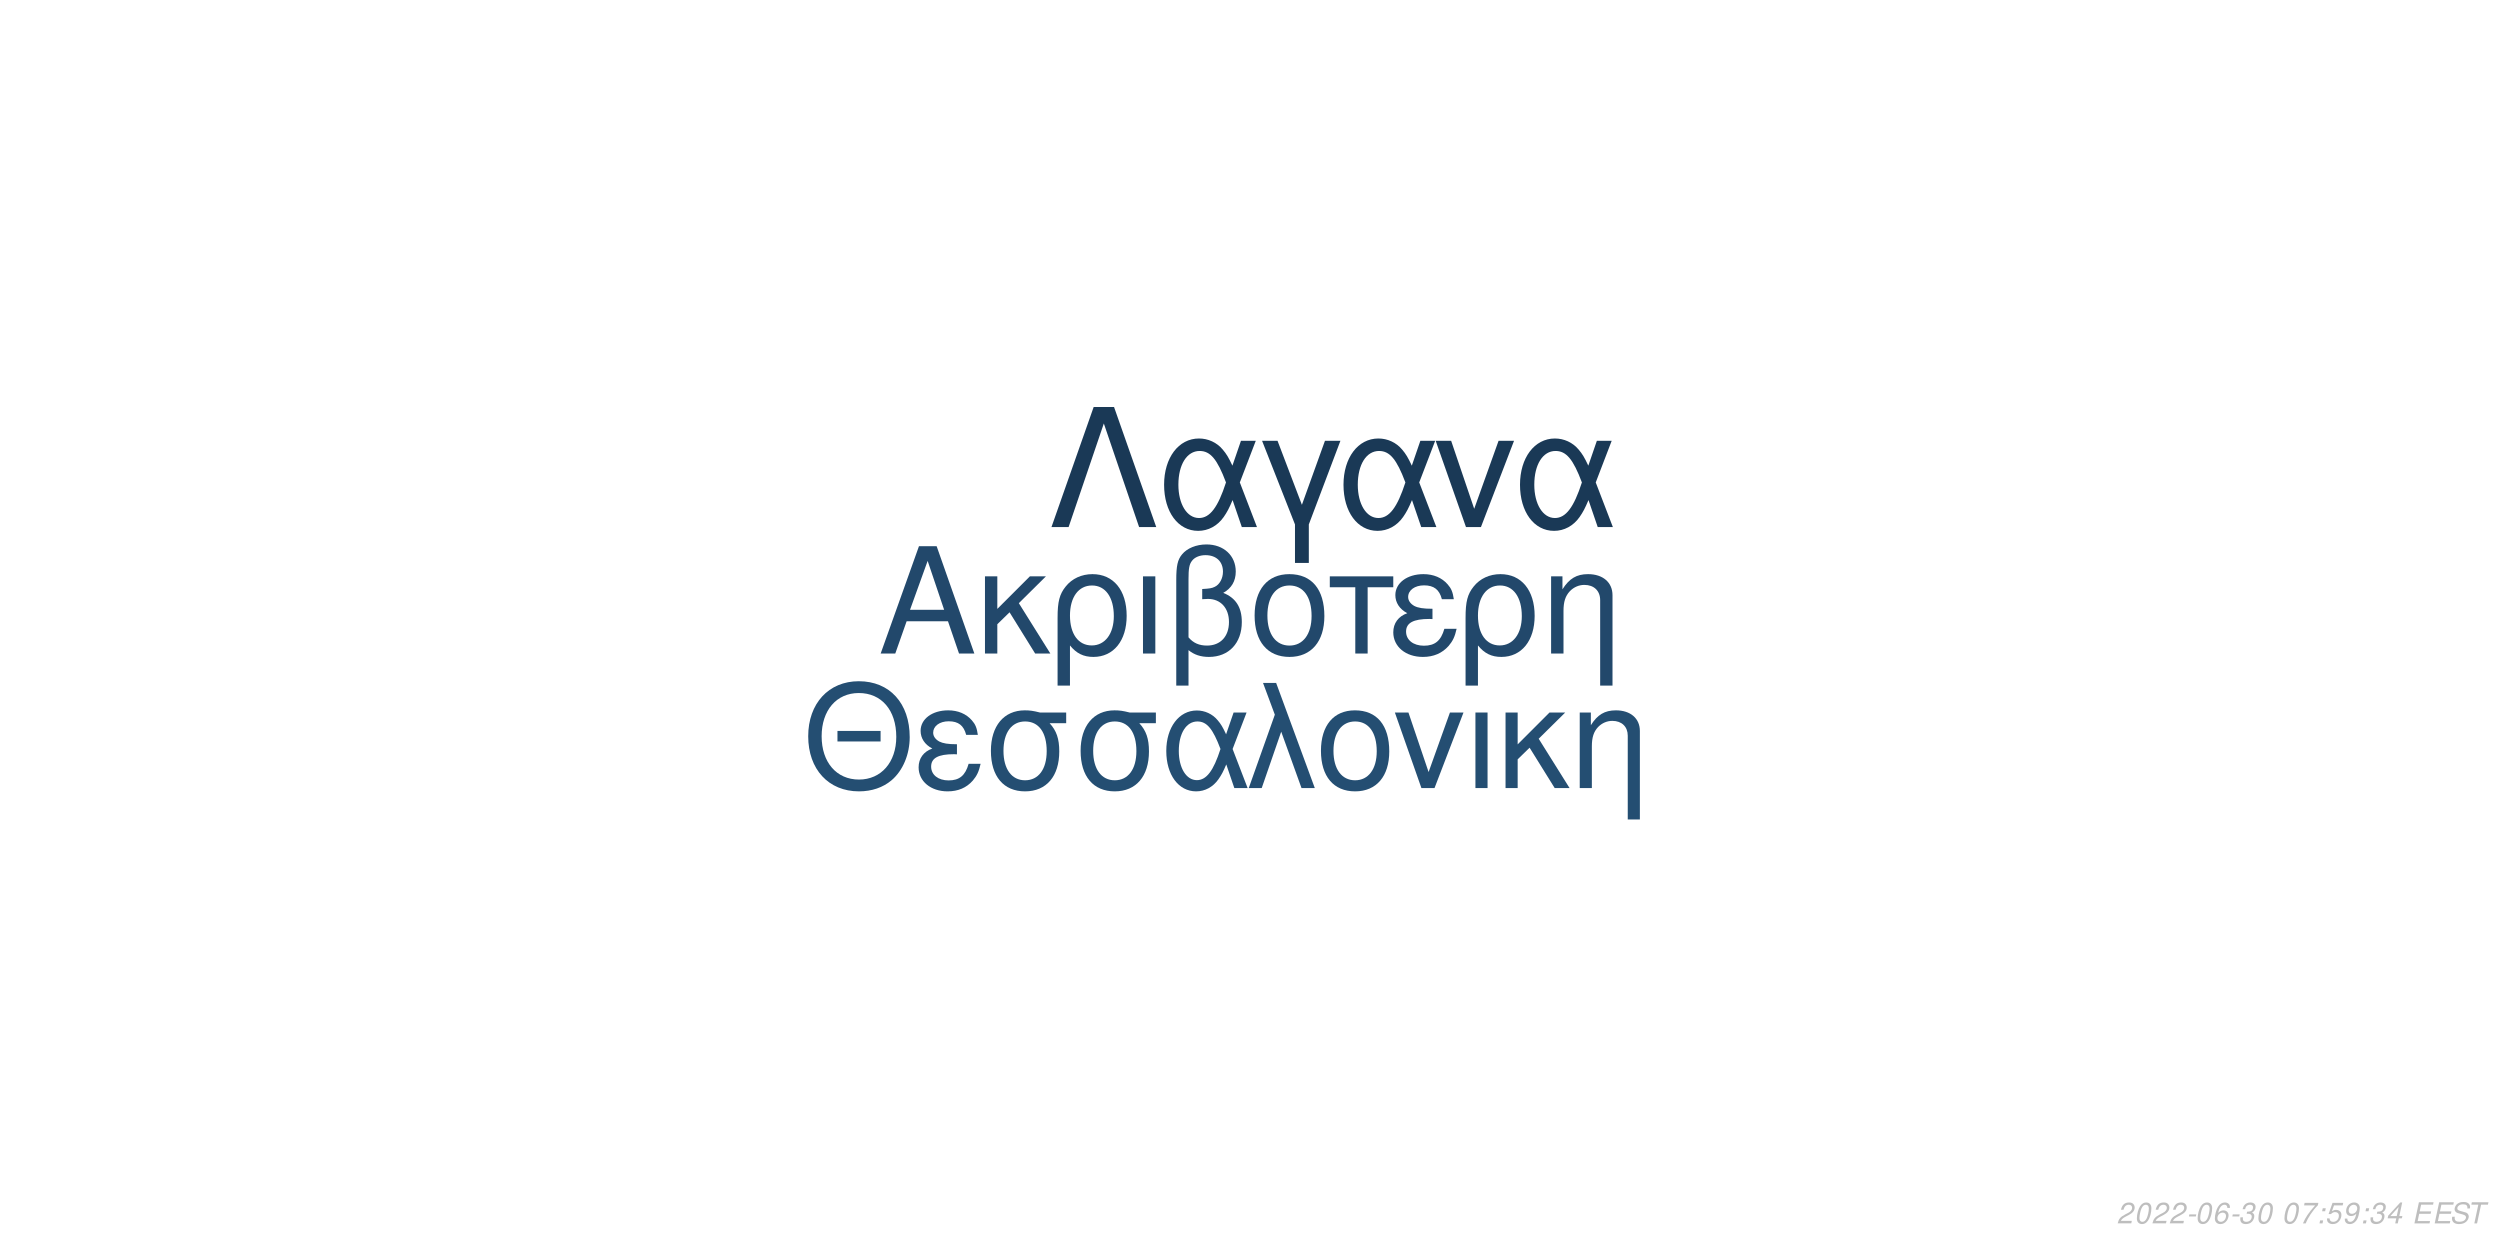
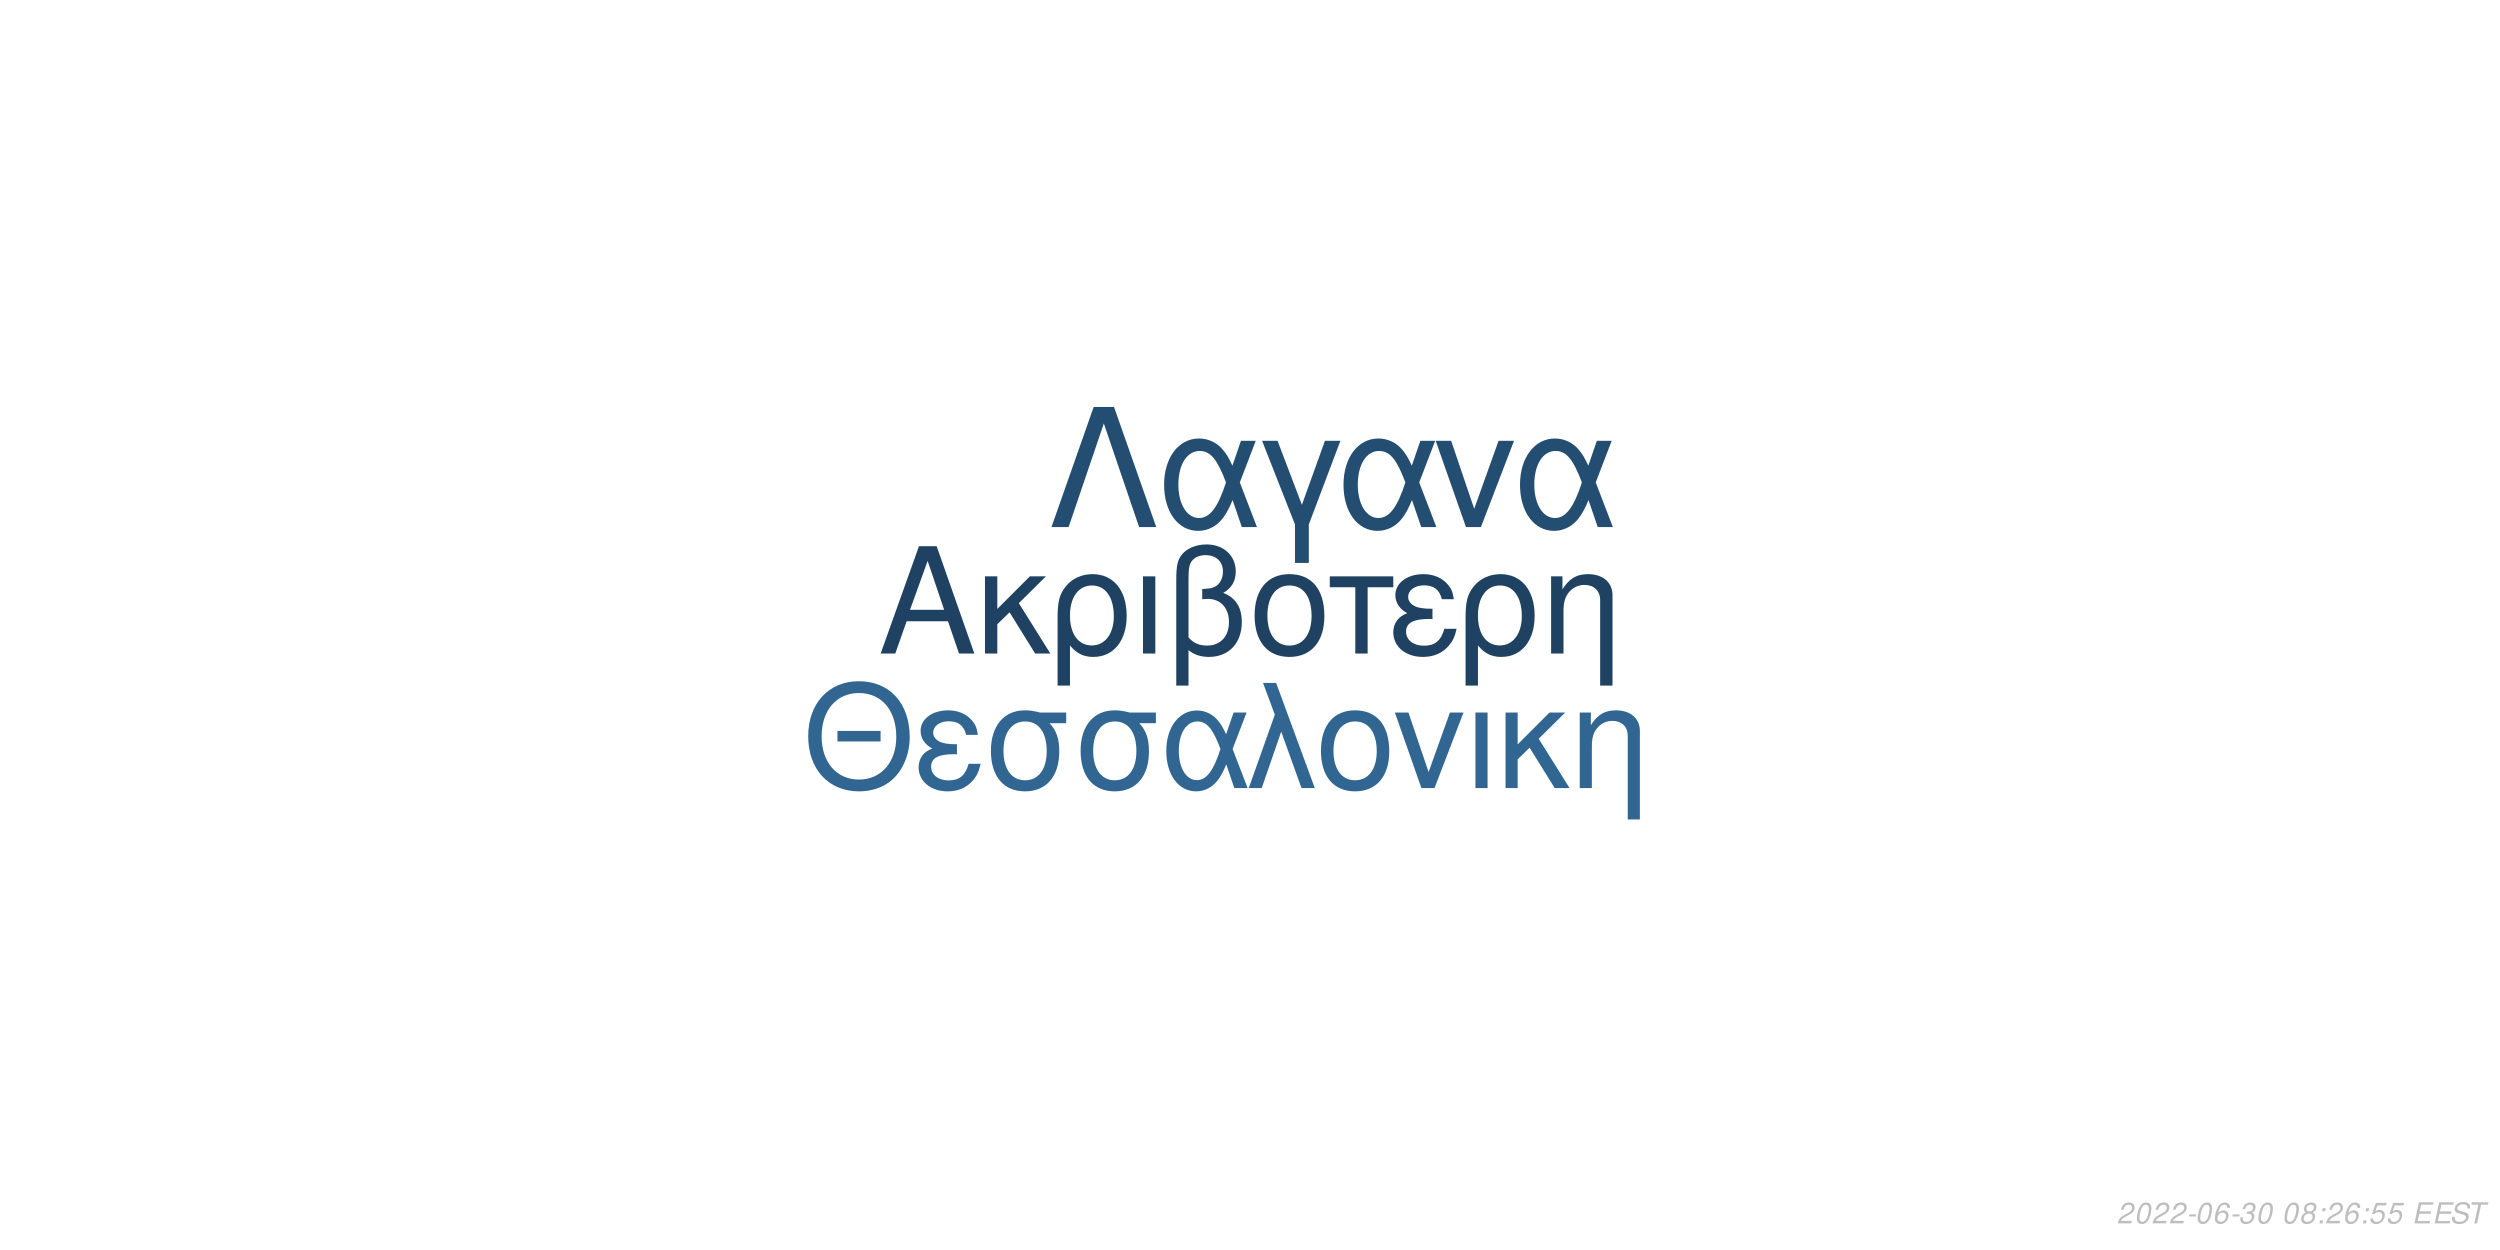
<svg xmlns="http://www.w3.org/2000/svg" xmlns:xlink="http://www.w3.org/1999/xlink" width="864pt" height="432pt" viewBox="0 0 864 432" version="1.1">
  <defs>
    <g>
      <symbol overflow="visible" id="glyph0-0">
        <path style="stroke:none;" d="" />
      </symbol>
      <symbol overflow="visible" id="glyph0-1">
        <path style="stroke:none;" d="M 24.125 -11.141 L 27.938 0 L 33.234 0 L 20.203 -37.094 L 14.094 -37.094 L 0.859 0 L 5.906 0 L 9.828 -11.141 Z M 22.797 -15.109 L 11 -15.109 L 17.094 -32.016 Z M 22.797 -15.109 " />
      </symbol>
      <symbol overflow="visible" id="glyph0-2">
        <path style="stroke:none;" d="M 7.172 -15.422 L 7.172 -26.672 L 2.906 -26.672 L 2.906 0 L 7.172 0 L 7.172 -10.125 L 11.406 -14.25 L 20.25 0 L 25.5 0 L 14.609 -17.406 L 23.969 -26.672 L 18.422 -26.672 Z M 7.172 -15.422 " />
      </symbol>
      <symbol overflow="visible" id="glyph0-3">
        <path style="stroke:none;" d="M 3 11.094 L 7.281 11.094 L 7.281 -2.797 C 9.516 -0.047 11.953 1.172 15.375 1.172 C 22.344 1.172 26.875 -4.422 26.875 -13.031 C 26.875 -21.891 22.297 -27.438 15.062 -27.438 C 11.297 -27.438 7.984 -25.906 5.797 -23.156 C 3.672 -20.516 3 -17.969 3 -12.359 Z M 14.906 -23.516 C 19.547 -23.516 22.438 -19.438 22.438 -12.922 C 22.438 -6.812 19.391 -2.797 14.812 -2.797 C 10.172 -2.797 7.281 -6.766 7.281 -13.125 C 7.281 -19.484 10.234 -23.516 14.906 -23.516 Z M 14.906 -23.516 " />
      </symbol>
      <symbol overflow="visible" id="glyph0-4">
        <path style="stroke:none;" d="M 3.516 0 L 7.781 0 L 7.781 -26.672 L 3.516 -26.672 Z M 3.516 0 " />
      </symbol>
      <symbol overflow="visible" id="glyph0-5">
        <path style="stroke:none;" d="M 4.016 11.094 L 8.25 11.094 L 8.25 -1.172 C 10.172 0.406 12.422 1.172 15.312 1.172 C 22.188 1.172 26.672 -3.609 26.672 -10.891 C 26.672 -15.984 24.578 -19.234 20.25 -20.969 C 23.109 -22.547 24.578 -25.031 24.578 -28.344 C 24.578 -33.844 20.406 -37.703 14.453 -37.703 C 10.938 -37.703 7.734 -36.391 6 -34.25 C 4.484 -32.422 4.016 -30.328 4.016 -25.391 Z M 8.25 -25.656 C 8.25 -29.359 8.5 -30.844 9.469 -32.062 C 10.375 -33.281 12.156 -34 14.094 -34 C 17.812 -34 20.156 -31.812 20.156 -28.297 C 20.156 -25.953 18.984 -23.812 17.297 -23.047 C 16.281 -22.547 15.469 -22.438 12.984 -22.297 L 12.984 -18.781 C 13.734 -18.828 14.344 -18.875 14.969 -18.875 C 19.344 -18.875 22.234 -15.719 22.234 -10.891 C 22.234 -5.906 19.281 -2.75 14.656 -2.75 C 11.953 -2.75 9.922 -3.609 8.25 -5.594 Z M 8.25 -25.656 " />
      </symbol>
      <symbol overflow="visible" id="glyph0-6">
        <path style="stroke:none;" d="M 14.094 -27.438 C 6.562 -27.438 2.094 -22.094 2.094 -13.125 C 2.094 -4.125 6.562 1.172 14.141 1.172 C 21.672 1.172 26.203 -4.172 26.203 -12.922 C 26.203 -22.188 21.828 -27.438 14.094 -27.438 Z M 14.141 -23.516 C 18.938 -23.516 21.781 -19.594 21.781 -12.984 C 21.781 -6.672 18.828 -2.75 14.141 -2.75 C 9.422 -2.75 6.516 -6.672 6.516 -13.125 C 6.516 -19.594 9.422 -23.516 14.141 -23.516 Z M 14.141 -23.516 " />
      </symbol>
      <symbol overflow="visible" id="glyph0-7">
        <path style="stroke:none;" d="M 7.891 0 L 12.156 0 L 12.156 -22.906 L 21.016 -22.906 L 21.016 -26.672 L -0.922 -26.672 L -0.922 -22.906 L 7.891 -22.906 Z M 7.891 0 " />
      </symbol>
      <symbol overflow="visible" id="glyph0-8">
        <path style="stroke:none;" d="M 14.562 -15.469 C 11.344 -15.469 9.562 -15.781 8.297 -16.438 C 6.922 -17.203 6.156 -18.328 6.156 -19.547 C 6.156 -21.891 8.453 -23.562 11.656 -23.562 C 15.062 -23.562 16.953 -22.094 17.812 -18.781 L 21.938 -18.781 C 21.578 -21.266 21.062 -22.5 19.797 -23.922 C 17.812 -26.203 14.906 -27.438 11.453 -27.438 C 5.797 -27.438 1.734 -24.375 1.734 -20.203 C 1.734 -17.609 3.156 -15.375 5.859 -13.938 C 2.797 -12.875 1.016 -10.484 1.016 -7.328 C 1.016 -2.391 5.297 1.172 11.25 1.172 C 14.969 1.172 17.906 -0.109 20.156 -2.641 C 21.578 -4.328 22.297 -5.797 22.906 -8.547 L 18.672 -8.547 C 17.5 -4.422 15.422 -2.703 11.609 -2.703 C 7.938 -2.703 5.438 -4.688 5.438 -7.578 C 5.438 -10.578 7.938 -11.953 13.484 -11.953 C 13.641 -11.953 14.094 -11.953 14.562 -11.906 Z M 14.562 -15.469 " />
      </symbol>
      <symbol overflow="visible" id="glyph0-9">
        <path style="stroke:none;" d="M 3.562 -26.672 L 3.562 0 L 7.844 0 L 7.844 -14.703 C 7.844 -17.906 8.5 -19.891 10.031 -21.531 C 11.406 -22.953 13.188 -23.719 15.062 -23.719 C 18.375 -23.719 20.516 -21.672 20.516 -18.469 L 20.516 11.094 L 24.781 11.094 L 24.781 -20.156 C 24.781 -24.578 21.469 -27.438 16.328 -27.438 C 12.359 -27.438 9.828 -25.906 7.484 -22.188 L 7.484 -26.672 Z M 3.562 -26.672 " />
      </symbol>
      <symbol overflow="visible" id="glyph1-0">
        <path style="stroke:none;" d="" />
      </symbol>
      <symbol overflow="visible" id="glyph1-1">
        <path style="stroke:none;" d="M 26.859 -19.734 L 11.953 -19.734 L 11.953 -16.094 L 26.859 -16.094 Z M 19.328 -36.922 C 8.922 -36.922 1.844 -29.25 1.844 -17.891 C 1.844 -6.484 8.875 1.141 19.391 1.141 C 23.812 1.141 27.703 -0.203 30.641 -2.688 C 34.578 -6.031 36.922 -11.656 36.922 -17.594 C 36.922 -29.297 30 -36.922 19.328 -36.922 Z M 19.328 -32.844 C 27.203 -32.844 32.281 -26.906 32.281 -17.688 C 32.281 -8.922 27.062 -2.938 19.391 -2.938 C 11.609 -2.938 6.484 -8.922 6.484 -17.891 C 6.484 -26.859 11.609 -32.844 19.328 -32.844 Z M 19.328 -32.844 " />
      </symbol>
      <symbol overflow="visible" id="glyph1-2">
        <path style="stroke:none;" d="M 14.25 -15.141 C 11.109 -15.141 9.375 -15.453 8.125 -16.094 C 6.781 -16.844 6.031 -17.938 6.031 -19.141 C 6.031 -21.422 8.266 -23.078 11.406 -23.078 C 14.75 -23.078 16.594 -21.625 17.438 -18.391 L 21.469 -18.391 C 21.125 -20.828 20.625 -22.031 19.391 -23.422 C 17.438 -25.656 14.594 -26.859 11.219 -26.859 C 5.688 -26.859 1.688 -23.875 1.688 -19.781 C 1.688 -17.234 3.094 -15.047 5.734 -13.656 C 2.734 -12.609 1 -10.266 1 -7.172 C 1 -2.344 5.188 1.141 11.016 1.141 C 14.656 1.141 17.547 -0.094 19.734 -2.594 C 21.125 -4.234 21.828 -5.688 22.422 -8.375 L 18.281 -8.375 C 17.141 -4.328 15.094 -2.641 11.359 -2.641 C 7.766 -2.641 5.328 -4.578 5.328 -7.422 C 5.328 -10.359 7.766 -11.703 13.203 -11.703 C 13.359 -11.703 13.797 -11.703 14.25 -11.656 Z M 14.25 -15.141 " />
      </symbol>
      <symbol overflow="visible" id="glyph1-3">
        <path style="stroke:none;" d="M 29 -26.109 L 19.938 -26.109 C 17.594 -26.703 16.438 -26.859 14.703 -26.859 C 7.469 -26.859 2.984 -21.469 2.984 -12.859 C 2.984 -4.031 7.375 1.141 14.797 1.141 C 22.172 1.141 26.609 -4.078 26.609 -12.656 C 26.609 -17.047 25.656 -19.828 23.266 -22.422 L 29 -22.422 Z M 14.797 -23.016 C 19.531 -23.016 22.266 -19.234 22.266 -12.75 C 22.266 -6.531 19.438 -2.688 14.797 -2.688 C 10.172 -2.688 7.328 -6.531 7.328 -12.859 C 7.328 -19.188 10.172 -23.016 14.797 -23.016 Z M 14.797 -23.016 " />
      </symbol>
      <symbol overflow="visible" id="glyph1-4">
        <path style="stroke:none;" d="M 29.344 -26.109 L 24.859 -26.109 L 22.266 -18.578 C 21.125 -21.031 20.484 -22.125 19.328 -23.469 C 17.547 -25.609 14.906 -26.812 12.156 -26.812 C 5.984 -26.812 1.594 -20.984 1.594 -12.812 C 1.594 -4.578 5.828 1.141 11.906 1.141 C 14.953 1.141 17.734 -0.344 19.625 -3.047 C 20.672 -4.531 21.281 -5.688 22.328 -8.172 L 25.109 0 L 29.703 0 L 24.516 -13.5 Z M 20.328 -13.5 C 17.891 -5.922 15.453 -2.734 12.156 -2.734 C 8.516 -2.734 5.922 -6.922 5.922 -12.812 C 5.922 -18.938 8.516 -23.016 12.359 -23.016 C 15.594 -23.016 17.688 -20.531 20.328 -13.5 Z M 20.328 -13.5 " />
      </symbol>
      <symbol overflow="visible" id="glyph1-5">
        <path style="stroke:none;" d="M 1.094 0 L 5.578 0 L 12.312 -19.484 L 19.328 0 L 23.922 0 L 10.562 -36.328 L 6.031 -36.328 L 10.109 -25.359 Z M 1.094 0 " />
      </symbol>
      <symbol overflow="visible" id="glyph1-6">
        <path style="stroke:none;" d="M 13.797 -26.859 C 6.422 -26.859 2.047 -21.625 2.047 -12.859 C 2.047 -4.031 6.422 1.141 13.859 1.141 C 21.234 1.141 25.656 -4.078 25.656 -12.656 C 25.656 -21.719 21.375 -26.859 13.797 -26.859 Z M 13.859 -23.016 C 18.531 -23.016 21.328 -19.188 21.328 -12.703 C 21.328 -6.531 18.438 -2.688 13.859 -2.688 C 9.219 -2.688 6.375 -6.531 6.375 -12.859 C 6.375 -19.188 9.219 -23.016 13.859 -23.016 Z M 13.859 -23.016 " />
      </symbol>
      <symbol overflow="visible" id="glyph1-7">
        <path style="stroke:none;" d="M 14.297 0 L 24.312 -26.109 L 19.625 -26.109 L 12.25 -5.531 L 5.281 -26.109 L 0.594 -26.109 L 9.766 0 Z M 14.297 0 " />
      </symbol>
      <symbol overflow="visible" id="glyph1-8">
        <path style="stroke:none;" d="M 3.438 0 L 7.625 0 L 7.625 -26.109 L 3.438 -26.109 Z M 3.438 0 " />
      </symbol>
      <symbol overflow="visible" id="glyph1-9">
        <path style="stroke:none;" d="M 7.031 -15.094 L 7.031 -26.109 L 2.844 -26.109 L 2.844 0 L 7.031 0 L 7.031 -9.922 L 11.156 -13.953 L 19.828 0 L 24.969 0 L 14.297 -17.047 L 23.469 -26.109 L 18.031 -26.109 Z M 7.031 -15.094 " />
      </symbol>
      <symbol overflow="visible" id="glyph1-10">
        <path style="stroke:none;" d="M 3.484 -26.109 L 3.484 0 L 7.672 0 L 7.672 -14.406 C 7.672 -17.547 8.328 -19.484 9.812 -21.078 C 11.156 -22.469 12.906 -23.219 14.75 -23.219 C 17.984 -23.219 20.078 -21.234 20.078 -18.094 L 20.078 10.859 L 24.266 10.859 L 24.266 -19.734 C 24.266 -24.062 21.031 -26.859 16 -26.859 C 12.109 -26.859 9.609 -25.359 7.328 -21.719 L 7.328 -26.109 Z M 3.484 -26.109 " />
      </symbol>
      <symbol overflow="visible" id="glyph2-0">
        <path style="stroke:none;" d="" />
      </symbol>
      <symbol overflow="visible" id="glyph2-1">
        <path style="stroke:none;" d="M 22.531 -41.484 L 15.484 -41.484 L 0.906 0 L 6.828 0 L 19 -35.797 L 31.188 0 L 37.109 0 Z M 22.531 -41.484 " />
      </symbol>
      <symbol overflow="visible" id="glyph2-2">
        <path style="stroke:none;" d="M 33.516 -29.812 L 28.391 -29.812 L 25.438 -21.219 C 24.125 -24.016 23.391 -25.266 22.078 -26.797 C 20.031 -29.25 17.016 -30.609 13.891 -30.609 C 6.828 -30.609 1.828 -23.953 1.828 -14.625 C 1.828 -5.234 6.656 1.312 13.594 1.312 C 17.078 1.312 20.266 -0.391 22.422 -3.469 C 23.609 -5.172 24.297 -6.484 25.5 -9.328 L 28.688 0 L 33.922 0 L 28 -15.422 Z M 23.219 -15.422 C 20.422 -6.766 17.641 -3.125 13.891 -3.125 C 9.734 -3.125 6.766 -7.906 6.766 -14.625 C 6.766 -21.625 9.734 -26.297 14.109 -26.297 C 17.812 -26.297 20.203 -23.453 23.219 -15.422 Z M 23.219 -15.422 " />
      </symbol>
      <symbol overflow="visible" id="glyph2-3">
        <path style="stroke:none;" d="M 12.062 12.406 L 16.844 12.406 L 16.844 -0.906 L 27.766 -29.812 L 22.422 -29.812 L 14.453 -7.688 L 6.031 -29.812 L 0.688 -29.812 L 12.062 -0.906 Z M 12.062 12.406 " />
      </symbol>
      <symbol overflow="visible" id="glyph2-4">
        <path style="stroke:none;" d="M 16.328 0 L 27.766 -29.812 L 22.422 -29.812 L 14 -6.312 L 6.031 -29.812 L 0.688 -29.812 L 11.156 0 Z M 16.328 0 " />
      </symbol>
      <symbol overflow="visible" id="glyph3-0">
        <path style="stroke:none;" d="" />
      </symbol>
      <symbol overflow="visible" id="glyph3-1">
        <path style="stroke:none;" d="M 5.234 -0.875 L 1.469 -0.875 C 1.641 -1.375 2.203 -1.891 3.109 -2.344 L 4.234 -2.938 C 5.562 -3.625 6.219 -4.469 6.219 -5.484 C 6.219 -5.938 6.062 -6.359 5.797 -6.656 C 5.469 -7.047 4.984 -7.234 4.312 -7.234 C 2.766 -7.234 1.891 -6.453 1.484 -4.734 L 2.375 -4.734 C 2.484 -5.188 2.609 -5.484 2.797 -5.75 C 3.094 -6.203 3.609 -6.453 4.188 -6.453 C 4.891 -6.453 5.344 -6.031 5.344 -5.375 C 5.344 -4.703 4.859 -4.094 4.016 -3.656 L 2.984 -3.125 C 1.234 -2.188 0.797 -1.656 0.344 -0.016 L 5.047 -0.016 Z M 5.234 -0.875 " />
      </symbol>
      <symbol overflow="visible" id="glyph3-2">
        <path style="stroke:none;" d="M 4.203 -7.234 C 3.375 -7.234 2.688 -6.812 2.125 -5.984 C 1.484 -5.047 0.984 -3.188 0.984 -1.734 C 0.984 -1.109 1.172 -0.562 1.484 -0.266 C 1.797 0.047 2.281 0.234 2.766 0.234 C 3.625 0.234 4.281 -0.156 4.859 -1.016 C 5.516 -1.953 6 -3.797 6 -5.266 C 6 -6.5 5.328 -7.234 4.203 -7.234 Z M 4.094 -6.453 C 4.734 -6.453 5.125 -5.984 5.125 -5.156 C 5.125 -4.203 4.781 -2.625 4.406 -1.812 C 3.984 -0.938 3.516 -0.547 2.875 -0.547 C 2.25 -0.547 1.875 -1.031 1.875 -1.828 C 1.875 -2.797 2.203 -4.344 2.594 -5.203 C 2.984 -6.047 3.453 -6.453 4.094 -6.453 Z M 4.094 -6.453 " />
      </symbol>
      <symbol overflow="visible" id="glyph3-3">
        <path style="stroke:none;" d="M 3.516 -3.125 L 1.125 -3.125 L 0.969 -2.406 L 3.359 -2.406 Z M 3.516 -3.125 " />
      </symbol>
      <symbol overflow="visible" id="glyph3-4">
        <path style="stroke:none;" d="M 6.125 -5.344 L 6.141 -5.625 C 6.141 -6.609 5.453 -7.234 4.391 -7.234 C 3.438 -7.234 2.641 -6.719 2.016 -5.703 C 1.422 -4.781 0.938 -2.953 0.938 -1.688 C 0.938 -0.516 1.688 0.234 2.859 0.234 C 3.703 0.234 4.438 -0.156 5 -0.875 C 5.406 -1.422 5.672 -2.156 5.672 -2.766 C 5.672 -3.812 4.969 -4.5 3.906 -4.5 C 3.234 -4.5 2.672 -4.234 2.094 -3.625 C 2.406 -5.375 3.234 -6.453 4.25 -6.453 C 4.703 -6.453 5.062 -6.234 5.172 -5.844 C 5.203 -5.719 5.234 -5.578 5.25 -5.344 Z M 3.656 -3.734 C 4.344 -3.734 4.797 -3.281 4.797 -2.625 C 4.797 -1.469 3.984 -0.547 2.984 -0.547 C 2.297 -0.547 1.812 -1.047 1.812 -1.766 C 1.812 -2.859 2.625 -3.734 3.656 -3.734 Z M 3.656 -3.734 " />
      </symbol>
      <symbol overflow="visible" id="glyph3-5">
        <path style="stroke:none;" d="M 2.922 -3.312 C 3.125 -3.344 3.234 -3.344 3.375 -3.344 C 4.203 -3.344 4.688 -3 4.688 -2.406 C 4.688 -1.312 3.906 -0.547 2.781 -0.547 C 2.047 -0.547 1.594 -0.938 1.594 -1.562 C 1.594 -1.719 1.609 -1.844 1.656 -2.094 L 0.766 -2.094 C 0.734 -1.797 0.719 -1.641 0.719 -1.469 C 0.719 -0.375 1.406 0.234 2.641 0.234 C 3.547 0.234 4.297 -0.078 4.812 -0.656 C 5.266 -1.156 5.562 -1.875 5.562 -2.547 C 5.562 -3.125 5.344 -3.453 4.797 -3.734 C 5.641 -4.234 6.016 -4.844 6.016 -5.734 C 6.016 -6.656 5.312 -7.234 4.203 -7.234 C 3.375 -7.234 2.672 -6.938 2.188 -6.375 C 1.891 -6.031 1.703 -5.641 1.516 -4.906 L 2.391 -4.906 C 2.5 -5.359 2.594 -5.594 2.734 -5.812 C 3.047 -6.234 3.516 -6.453 4.078 -6.453 C 4.734 -6.453 5.141 -6.125 5.141 -5.578 C 5.141 -5.188 5.016 -4.797 4.797 -4.547 C 4.516 -4.234 4 -4.062 3.266 -4.062 L 3.078 -4.062 Z M 2.922 -3.312 " />
      </symbol>
      <symbol overflow="visible" id="glyph3-6">
        <path style="stroke:none;" d="" />
      </symbol>
      <symbol overflow="visible" id="glyph3-7">
-         <path style="stroke:none;" d="M 6.703 -7.094 L 1.953 -7.094 L 1.766 -6.219 L 5.594 -6.219 C 3.344 -3.688 2.266 -2.109 1.375 0 L 2.344 0 C 3.031 -1.906 4.828 -4.594 6.547 -6.281 Z M 6.703 -7.094 " />
+         <path style="stroke:none;" d="M 4.766 -3.797 C 5.078 -3.969 5.234 -4.078 5.438 -4.234 C 5.812 -4.594 6.062 -5.172 6.062 -5.734 C 6.062 -6.625 5.344 -7.234 4.266 -7.234 C 2.812 -7.234 1.703 -6.219 1.703 -4.875 C 1.703 -4.406 1.875 -4.125 2.359 -3.812 C 1.297 -3.312 0.75 -2.516 0.75 -1.469 C 0.75 -0.438 1.547 0.234 2.812 0.234 C 3.656 0.234 4.359 -0.094 4.938 -0.734 C 5.359 -1.234 5.609 -1.859 5.609 -2.438 C 5.609 -3.047 5.312 -3.516 4.766 -3.797 Z M 4.109 -6.453 C 4.797 -6.453 5.188 -6.125 5.188 -5.578 C 5.188 -5.266 5.062 -4.922 4.859 -4.672 C 4.562 -4.312 4.188 -4.156 3.656 -4.156 C 2.984 -4.156 2.594 -4.453 2.594 -4.984 C 2.594 -5.859 3.203 -6.453 4.109 -6.453 Z M 3.453 -3.406 C 4.234 -3.406 4.734 -2.984 4.734 -2.312 C 4.734 -1.312 3.922 -0.547 2.875 -0.547 C 2.125 -0.547 1.625 -0.969 1.625 -1.625 C 1.625 -2.609 2.438 -3.406 3.453 -3.406 Z M 3.453 -3.406 " />
      </symbol>
      <symbol overflow="visible" id="glyph3-8">
        <path style="stroke:none;" d="M 2.359 -1.031 L 1.312 -1.031 L 1.094 0 L 2.141 0 Z M 3.266 -5.234 L 2.219 -5.234 L 2 -4.203 L 3.047 -4.203 Z M 3.266 -5.234 " />
      </symbol>
      <symbol overflow="visible" id="glyph3-9">
        <path style="stroke:none;" d="M 6.297 -7.094 L 2.594 -7.094 L 1.234 -3.234 L 2.047 -3.234 C 2.656 -3.766 2.938 -3.906 3.531 -3.906 C 4.328 -3.906 4.797 -3.453 4.797 -2.688 C 4.797 -1.438 3.969 -0.547 2.828 -0.547 C 2.031 -0.547 1.609 -0.938 1.578 -1.734 L 0.703 -1.734 L 0.703 -1.516 C 0.703 -0.938 0.844 -0.547 1.188 -0.266 C 1.562 0.062 2.078 0.234 2.703 0.234 C 3.656 0.234 4.391 -0.156 4.984 -0.922 C 5.422 -1.5 5.672 -2.234 5.672 -2.953 C 5.672 -4 4.938 -4.672 3.812 -4.672 C 3.328 -4.672 2.906 -4.547 2.406 -4.234 L 3.109 -6.219 L 6.109 -6.219 Z M 6.297 -7.094 " />
      </symbol>
      <symbol overflow="visible" id="glyph3-10">
-         <path style="stroke:none;" d="M 0.844 -1.656 C 0.844 -1.547 0.844 -1.438 0.844 -1.375 C 0.844 -0.406 1.531 0.234 2.578 0.234 C 3.203 0.234 3.766 0.016 4.297 -0.438 C 4.938 -1 5.312 -1.656 5.594 -2.719 C 5.844 -3.672 6.016 -4.766 6.016 -5.375 C 6.016 -5.844 5.844 -6.328 5.547 -6.656 C 5.203 -7.031 4.703 -7.234 4.062 -7.234 C 2.516 -7.234 1.297 -5.938 1.297 -4.266 C 1.297 -3.203 1.984 -2.547 3.047 -2.547 C 3.484 -2.547 3.953 -2.672 4.281 -2.891 C 4.406 -2.984 4.547 -3.078 4.828 -3.344 C 4.438 -1.484 3.703 -0.547 2.703 -0.547 C 2.109 -0.547 1.719 -0.938 1.719 -1.547 L 1.719 -1.656 Z M 3.953 -6.453 C 4.625 -6.453 5.141 -5.953 5.141 -5.281 C 5.141 -4.188 4.312 -3.312 3.297 -3.312 C 2.594 -3.312 2.172 -3.734 2.172 -4.453 C 2.172 -5.562 2.984 -6.453 3.953 -6.453 Z M 3.953 -6.453 " />
+         <path style="stroke:none;" d="M 2.547 -3.312 L 6.5 -3.312 L 6.688 -4.141 L 2.719 -4.141 L 3.219 -6.469 L 7.344 -6.469 L 7.516 -7.297 L 2.453 -7.297 L 0.906 0 L 6.125 0 L 6.297 -0.812 L 2.016 -0.812 Z M 2.547 -3.312 " />
      </symbol>
      <symbol overflow="visible" id="glyph3-11">
-         <path style="stroke:none;" d="M 3.625 -1.75 L 3.266 0 L 4.141 0 L 4.516 -1.75 L 5.562 -1.75 L 5.734 -2.531 L 4.688 -2.531 L 5.688 -7.234 L 5.016 -7.234 L 0.844 -2.672 L 0.641 -1.75 Z M 3.797 -2.531 L 1.594 -2.531 L 4.469 -5.703 Z M 3.797 -2.531 " />
+         <path style="stroke:none;" d="M 7.062 -5.156 C 7.125 -5.438 7.141 -5.562 7.141 -5.703 C 7.141 -6.156 6.938 -6.594 6.594 -6.891 C 6.188 -7.25 5.656 -7.406 4.875 -7.406 C 3.844 -7.406 3.047 -7.125 2.5 -6.562 C 2.094 -6.141 1.781 -5.438 1.781 -4.922 C 1.781 -4.297 2.219 -3.766 2.891 -3.562 L 4.594 -3.094 C 5.406 -2.859 5.734 -2.578 5.734 -2.094 C 5.734 -1.781 5.547 -1.406 5.266 -1.141 C 4.844 -0.766 4.266 -0.578 3.453 -0.578 C 2.328 -0.578 1.812 -0.984 1.812 -1.906 C 1.812 -2.047 1.812 -2.125 1.844 -2.312 L 0.984 -2.312 C 0.906 -2.062 0.891 -1.906 0.891 -1.688 C 0.891 -0.484 1.797 0.234 3.297 0.234 C 4.359 0.234 5.234 -0.062 5.812 -0.609 C 6.344 -1.078 6.688 -1.797 6.688 -2.375 C 6.688 -2.641 6.609 -2.906 6.453 -3.156 C 6.234 -3.5 5.938 -3.703 5.469 -3.828 L 3.75 -4.312 C 2.984 -4.547 2.734 -4.734 2.734 -5.188 C 2.734 -5.547 2.875 -5.844 3.188 -6.109 C 3.547 -6.438 4.031 -6.594 4.703 -6.594 C 5.266 -6.594 5.688 -6.484 5.906 -6.297 C 6.094 -6.125 6.219 -5.797 6.219 -5.516 C 6.219 -5.422 6.203 -5.344 6.188 -5.156 Z M 7.062 -5.156 " />
      </symbol>
      <symbol overflow="visible" id="glyph3-12">
-         <path style="stroke:none;" d="M 2.547 -3.312 L 6.5 -3.312 L 6.688 -4.141 L 2.719 -4.141 L 3.219 -6.469 L 7.344 -6.469 L 7.516 -7.297 L 2.453 -7.297 L 0.906 0 L 6.125 0 L 6.297 -0.812 L 2.016 -0.812 Z M 2.547 -3.312 " />
-       </symbol>
-       <symbol overflow="visible" id="glyph3-13">
-         <path style="stroke:none;" d="M 7.062 -5.156 C 7.125 -5.438 7.141 -5.562 7.141 -5.703 C 7.141 -6.156 6.938 -6.594 6.594 -6.891 C 6.188 -7.25 5.656 -7.406 4.875 -7.406 C 3.844 -7.406 3.047 -7.125 2.5 -6.562 C 2.094 -6.141 1.781 -5.438 1.781 -4.922 C 1.781 -4.297 2.219 -3.766 2.891 -3.562 L 4.594 -3.094 C 5.406 -2.859 5.734 -2.578 5.734 -2.094 C 5.734 -1.781 5.547 -1.406 5.266 -1.141 C 4.844 -0.766 4.266 -0.578 3.453 -0.578 C 2.328 -0.578 1.812 -0.984 1.812 -1.906 C 1.812 -2.047 1.812 -2.125 1.844 -2.312 L 0.984 -2.312 C 0.906 -2.062 0.891 -1.906 0.891 -1.688 C 0.891 -0.484 1.797 0.234 3.297 0.234 C 4.359 0.234 5.234 -0.062 5.812 -0.609 C 6.344 -1.078 6.688 -1.797 6.688 -2.375 C 6.688 -2.641 6.609 -2.906 6.453 -3.156 C 6.234 -3.5 5.938 -3.703 5.469 -3.828 L 3.75 -4.312 C 2.984 -4.547 2.734 -4.734 2.734 -5.188 C 2.734 -5.547 2.875 -5.844 3.188 -6.109 C 3.547 -6.438 4.031 -6.594 4.703 -6.594 C 5.266 -6.594 5.688 -6.484 5.906 -6.297 C 6.094 -6.125 6.219 -5.797 6.219 -5.516 C 6.219 -5.422 6.203 -5.344 6.188 -5.156 Z M 7.062 -5.156 " />
-       </symbol>
-       <symbol overflow="visible" id="glyph3-14">
        <path style="stroke:none;" d="M 4.938 -6.469 L 7.312 -6.469 L 7.484 -7.297 L 1.75 -7.297 L 1.578 -6.469 L 3.984 -6.469 L 2.609 0 L 3.547 0 Z M 4.938 -6.469 " />
      </symbol>
    </g>
  </defs>
  <g id="surface1">
    <rect x="0" y="0" width="864" height="432" style="fill:rgb(100%,100%,100%);fill-opacity:1;stroke:none;" />
-     <g style="fill:rgb(13.333%,28.235%,41.961%);fill-opacity:1;">
+     <g style="fill:rgb(12.157%,25.882%,38.431%);fill-opacity:1;">
      <use xlink:href="#glyph0-1" x="303.5" y="225.861" />
      <use xlink:href="#glyph0-2" x="337.5" y="225.861" />
      <use xlink:href="#glyph0-3" x="362.5" y="225.861" />
      <use xlink:href="#glyph0-4" x="391.5" y="225.861" />
      <use xlink:href="#glyph0-5" x="402.5" y="225.861" />
      <use xlink:href="#glyph0-6" x="431.5" y="225.861" />
      <use xlink:href="#glyph0-7" x="460.5" y="225.861" />
      <use xlink:href="#glyph0-8" x="480.5" y="225.861" />
      <use xlink:href="#glyph0-3" x="503.5" y="225.861" />
      <use xlink:href="#glyph0-9" x="532.5" y="225.861" />
    </g>
-     <g style="fill:rgb(14.118%,30.588%,44.706%);fill-opacity:1;">
+     <g style="fill:rgb(19.216%,40%,57.255%);fill-opacity:1;">
      <use xlink:href="#glyph1-1" x="277.473" y="272.354" />
      <use xlink:href="#glyph1-2" x="316.473" y="272.354" />
      <use xlink:href="#glyph1-3" x="339.473" y="272.354" />
      <use xlink:href="#glyph1-3" x="370.473" y="272.354" />
      <use xlink:href="#glyph1-4" x="401.473" y="272.354" />
      <use xlink:href="#glyph1-5" x="430.473" y="272.354" />
      <use xlink:href="#glyph1-6" x="454.473" y="272.354" />
      <use xlink:href="#glyph1-7" x="481.473" y="272.354" />
      <use xlink:href="#glyph1-8" x="506.473" y="272.354" />
      <use xlink:href="#glyph1-9" x="517.473" y="272.354" />
      <use xlink:href="#glyph1-10" x="542.473" y="272.354" />
    </g>
-     <g style="fill:rgb(10.196%,22.353%,33.725%);fill-opacity:1;">
+     <g style="fill:rgb(14.118%,30.588%,44.314%);fill-opacity:1;">
      <use xlink:href="#glyph2-1" x="362.484" y="182.152" />
      <use xlink:href="#glyph2-2" x="400.484" y="182.152" />
      <use xlink:href="#glyph2-3" x="435.484" y="182.152" />
      <use xlink:href="#glyph2-2" x="462.484" y="182.152" />
      <use xlink:href="#glyph2-4" x="495.484" y="182.152" />
      <use xlink:href="#glyph2-2" x="523.484" y="182.152" />
    </g>
    <g style="fill:rgb(74.51%,74.51%,74.51%);fill-opacity:1;">
      <use xlink:href="#glyph3-1" x="731.52" y="422.81" />
      <use xlink:href="#glyph3-2" x="737.52" y="422.81" />
      <use xlink:href="#glyph3-1" x="743.52" y="422.81" />
      <use xlink:href="#glyph3-1" x="749.52" y="422.81" />
      <use xlink:href="#glyph3-3" x="755.52" y="422.81" />
      <use xlink:href="#glyph3-2" x="758.52" y="422.81" />
      <use xlink:href="#glyph3-4" x="764.52" y="422.81" />
      <use xlink:href="#glyph3-3" x="770.52" y="422.81" />
      <use xlink:href="#glyph3-5" x="773.52" y="422.81" />
      <use xlink:href="#glyph3-2" x="779.52" y="422.81" />
      <use xlink:href="#glyph3-6" x="785.52" y="422.81" />
      <use xlink:href="#glyph3-2" x="788.52" y="422.81" />
      <use xlink:href="#glyph3-7" x="794.52" y="422.81" />
      <use xlink:href="#glyph3-8" x="800.52" y="422.81" />
-       <use xlink:href="#glyph3-9" x="803.52" y="422.81" />
-       <use xlink:href="#glyph3-10" x="809.52" y="422.81" />
+       <use xlink:href="#glyph3-1" x="803.52" y="422.81" />
+       <use xlink:href="#glyph3-4" x="809.52" y="422.81" />
      <use xlink:href="#glyph3-8" x="815.52" y="422.81" />
-       <use xlink:href="#glyph3-5" x="818.52" y="422.81" />
-       <use xlink:href="#glyph3-11" x="824.52" y="422.81" />
+       <use xlink:href="#glyph3-9" x="818.52" y="422.81" />
+       <use xlink:href="#glyph3-9" x="824.52" y="422.81" />
      <use xlink:href="#glyph3-6" x="830.52" y="422.81" />
-       <use xlink:href="#glyph3-12" x="833.52" y="422.81" />
-       <use xlink:href="#glyph3-12" x="840.52" y="422.81" />
-       <use xlink:href="#glyph3-13" x="846.52" y="422.81" />
-       <use xlink:href="#glyph3-14" x="852.52" y="422.81" />
+       <use xlink:href="#glyph3-10" x="833.52" y="422.81" />
+       <use xlink:href="#glyph3-10" x="840.52" y="422.81" />
+       <use xlink:href="#glyph3-11" x="846.52" y="422.81" />
+       <use xlink:href="#glyph3-12" x="852.52" y="422.81" />
    </g>
  </g>
</svg>
